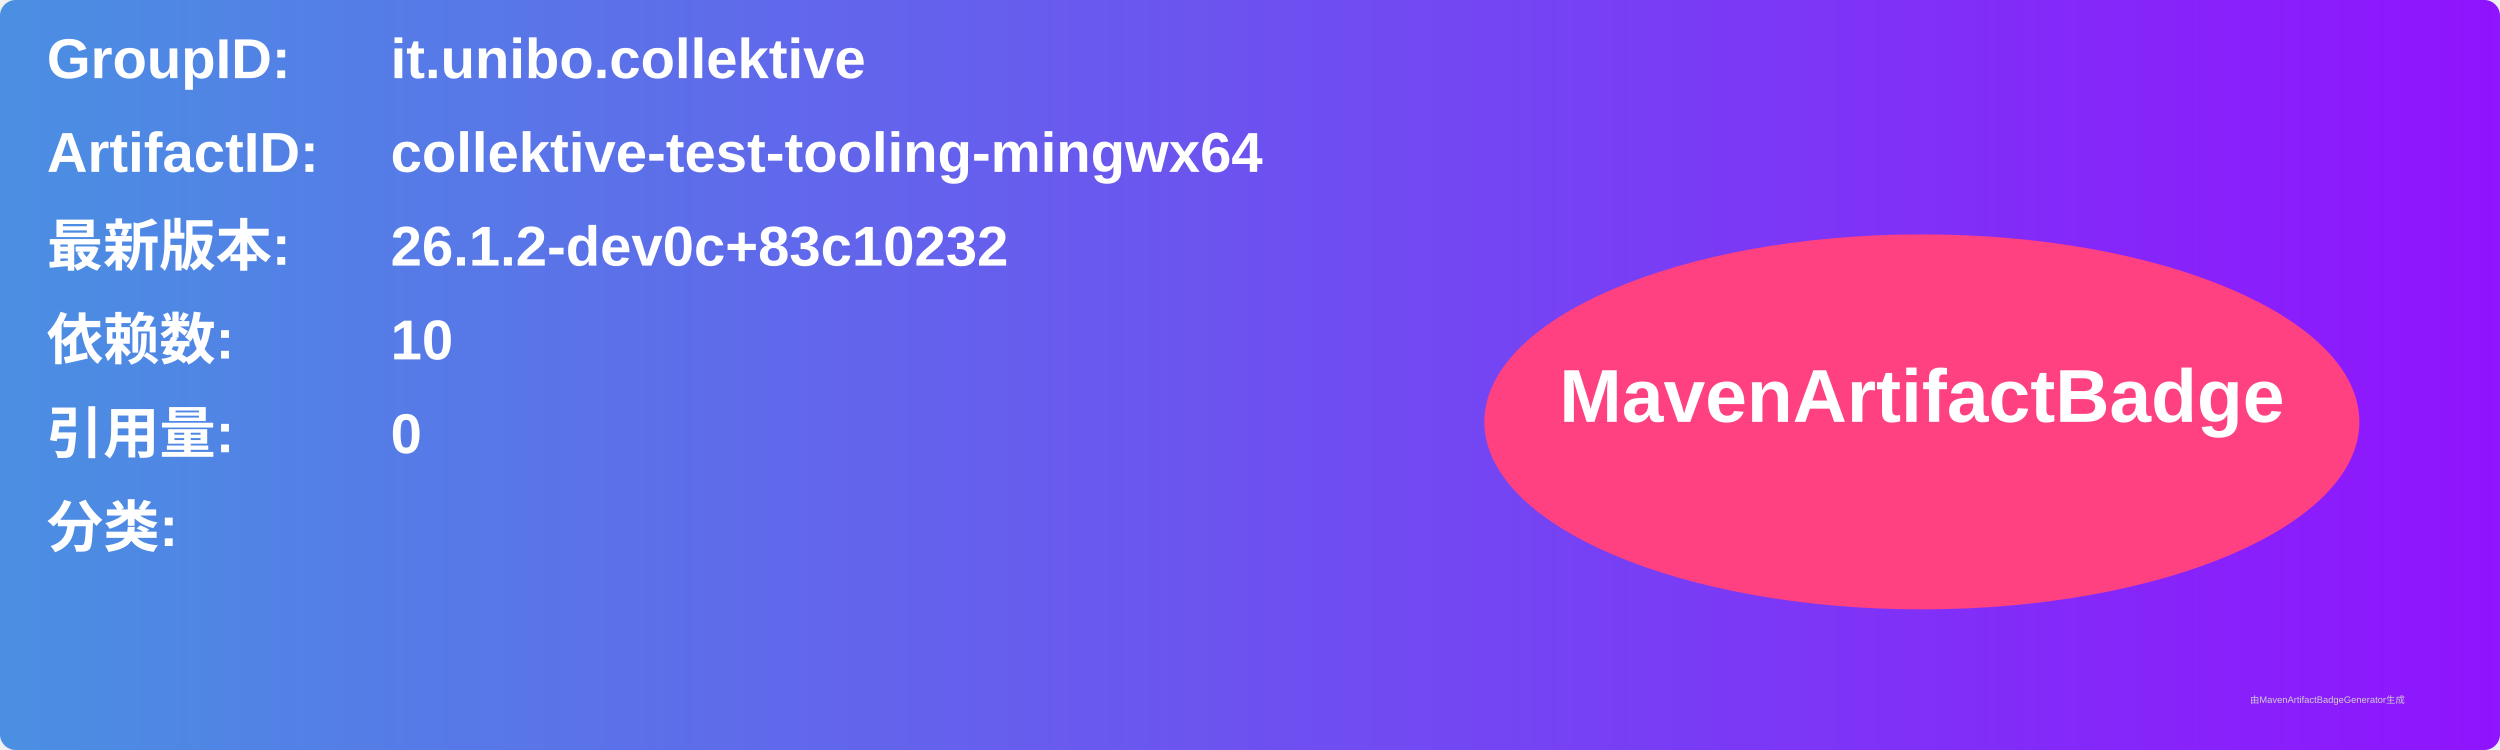
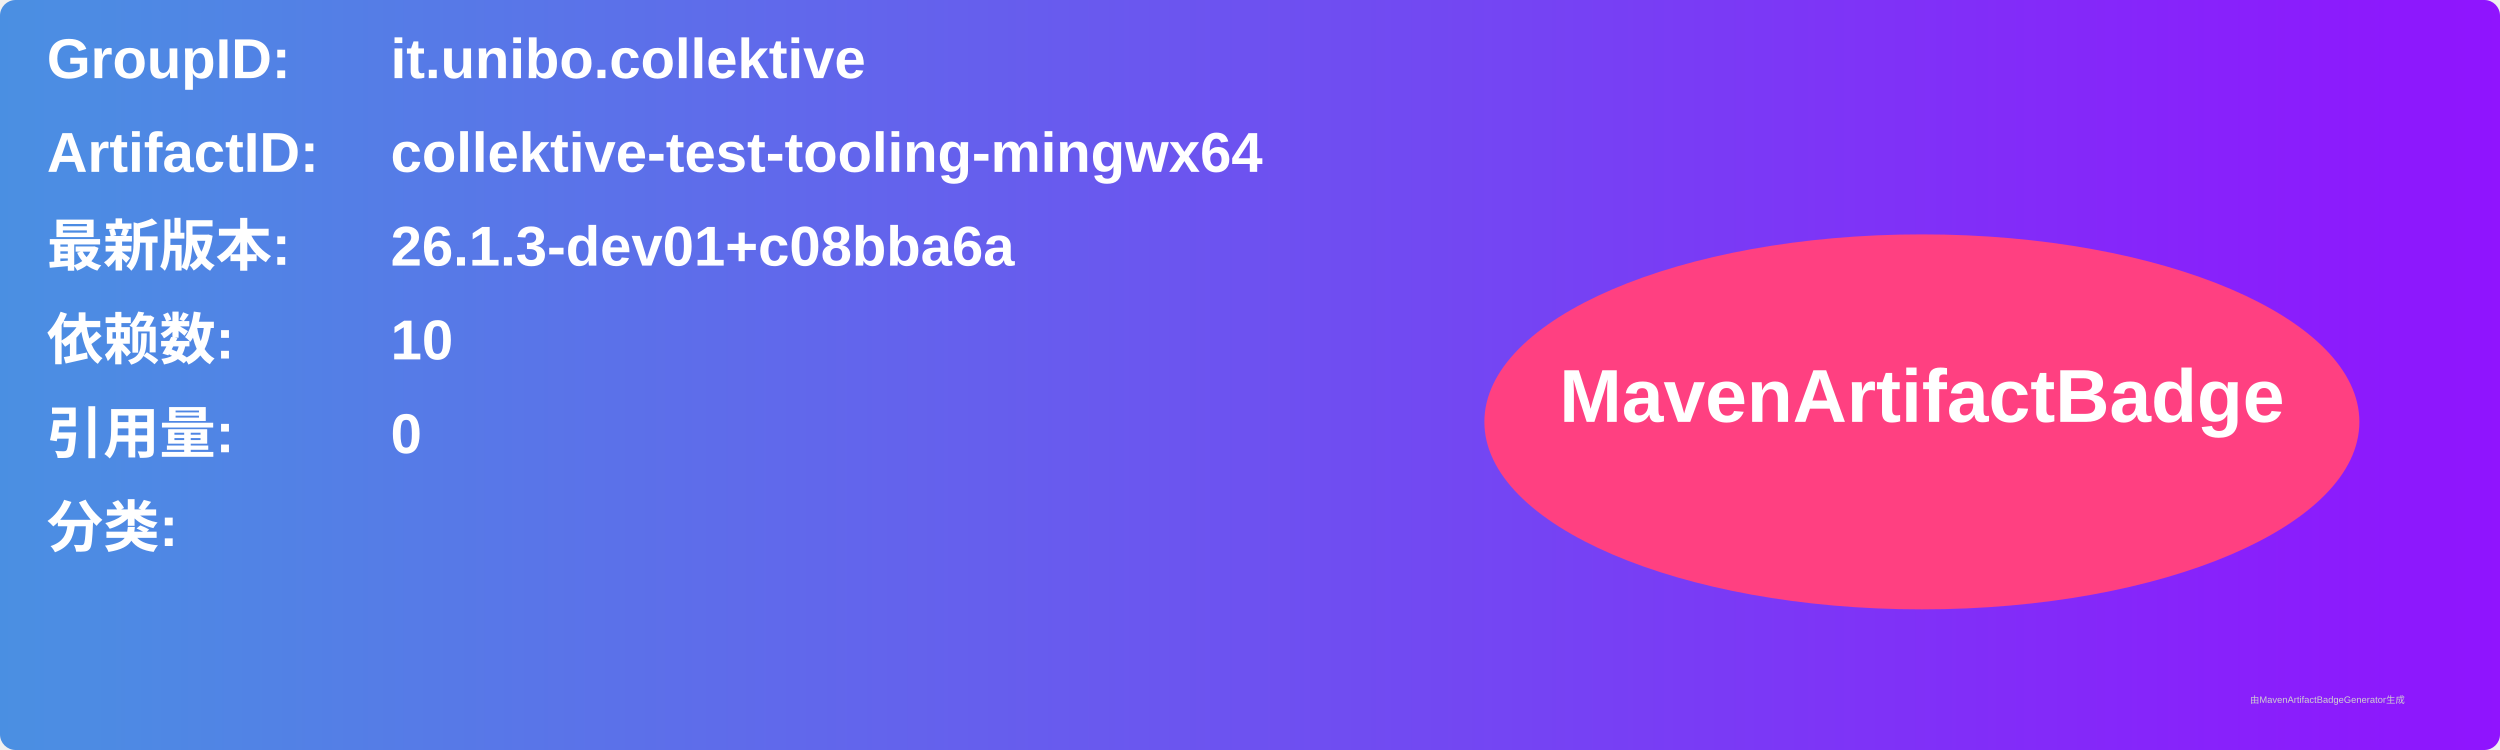
<svg xmlns="http://www.w3.org/2000/svg" width="800" height="240" viewBox="0 0 800 240">
  <linearGradient id="grad" x1="0%" y1="0%" x2="100%" y2="0%">
    <stop offset="0%" stop-color="#4a90e2" />
    <stop offset="100%" stop-color="#9013fe" />
  </linearGradient>
  <rect width="100%" height="100%" rx="5" ry="5" fill="url(#grad)" />
  <g transform="translate(15, 15)">
    <text x="0" y="10" font-family="Arial" font-size="18" fill="white" font-weight="bold" width="260">GroupID:</text>
    <text x="110" y="10" font-family="Arial" font-size="18" fill="white" font-weight="bold" width="460">it.unibo.collektive</text>
    <text x="0" y="40" font-family="Arial" font-size="18" fill="white" font-weight="bold" width="260">ArtifactID:</text>
    <text x="110" y="40" font-family="Arial" font-size="18" fill="white" font-weight="bold" width="460">collektive-test-tooling-mingwx64</text>
    <text x="0" y="70" font-family="Arial" font-size="18" fill="white" font-weight="bold">最新版本:</text>
    <text x="110" y="70" font-family="Arial" font-size="18" fill="white" font-weight="bold">
-       <tspan font-weight="bold">26.1.2-dev0c+83c10232</tspan>
+       <tspan font-weight="bold">26.1.3-dev01+c08bba6a</tspan>
    </text>
    <text x="0" y="100" font-family="Arial" font-size="18" fill="white" font-weight="bold">依赖数: </text>
    <text x="110" y="100" font-family="Arial" font-size="18" fill="white">
      <tspan font-weight="bold">10</tspan>
    </text>
    <text x="0" y="130" font-family="Arial" font-size="18" fill="white" font-weight="bold">引用量: </text>
    <text x="110" y="130" font-family="Arial" font-size="18" fill="white">
      <tspan font-weight="bold">0</tspan>
    </text>
    <text x="0" y="160" font-family="Arial" font-size="18" fill="white" font-weight="bold">分类:</text>
    <text x="10" y="190" font-family="Arial" font-size="10" fill="white">
      <tspan font-weight="bold" />
    </text>
    <ellipse cx="600" cy="120" rx="140" ry="60" fill="#ff4081" />
    <text x="600" y="120" text-anchor="middle" font-family="Arial" font-size="24" fill="white" font-weight="bold">MavenArtifactBadge</text>
  </g>
  <text x="720" y="225" font-family="Arial" font-size="3" fill="#d0d0d0">由MavenArtifactBadgeGenerator生成</text>
</svg>
